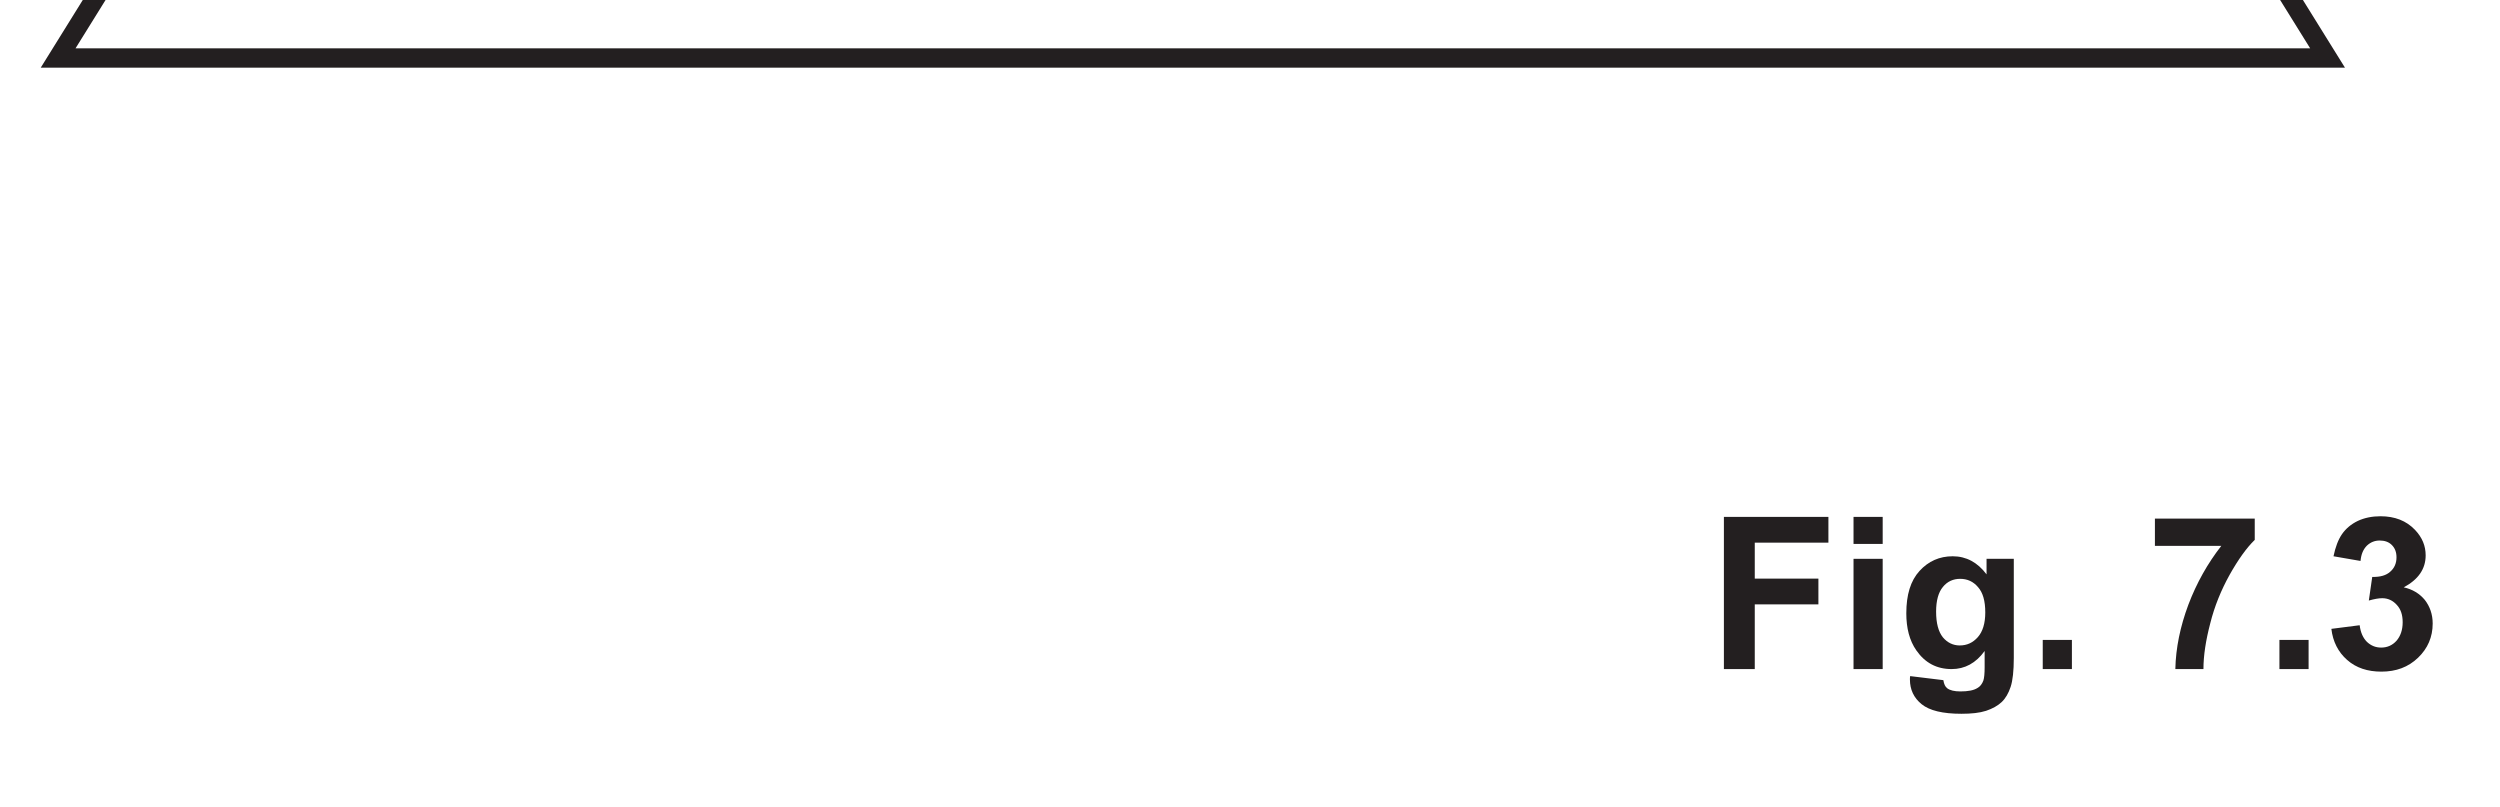
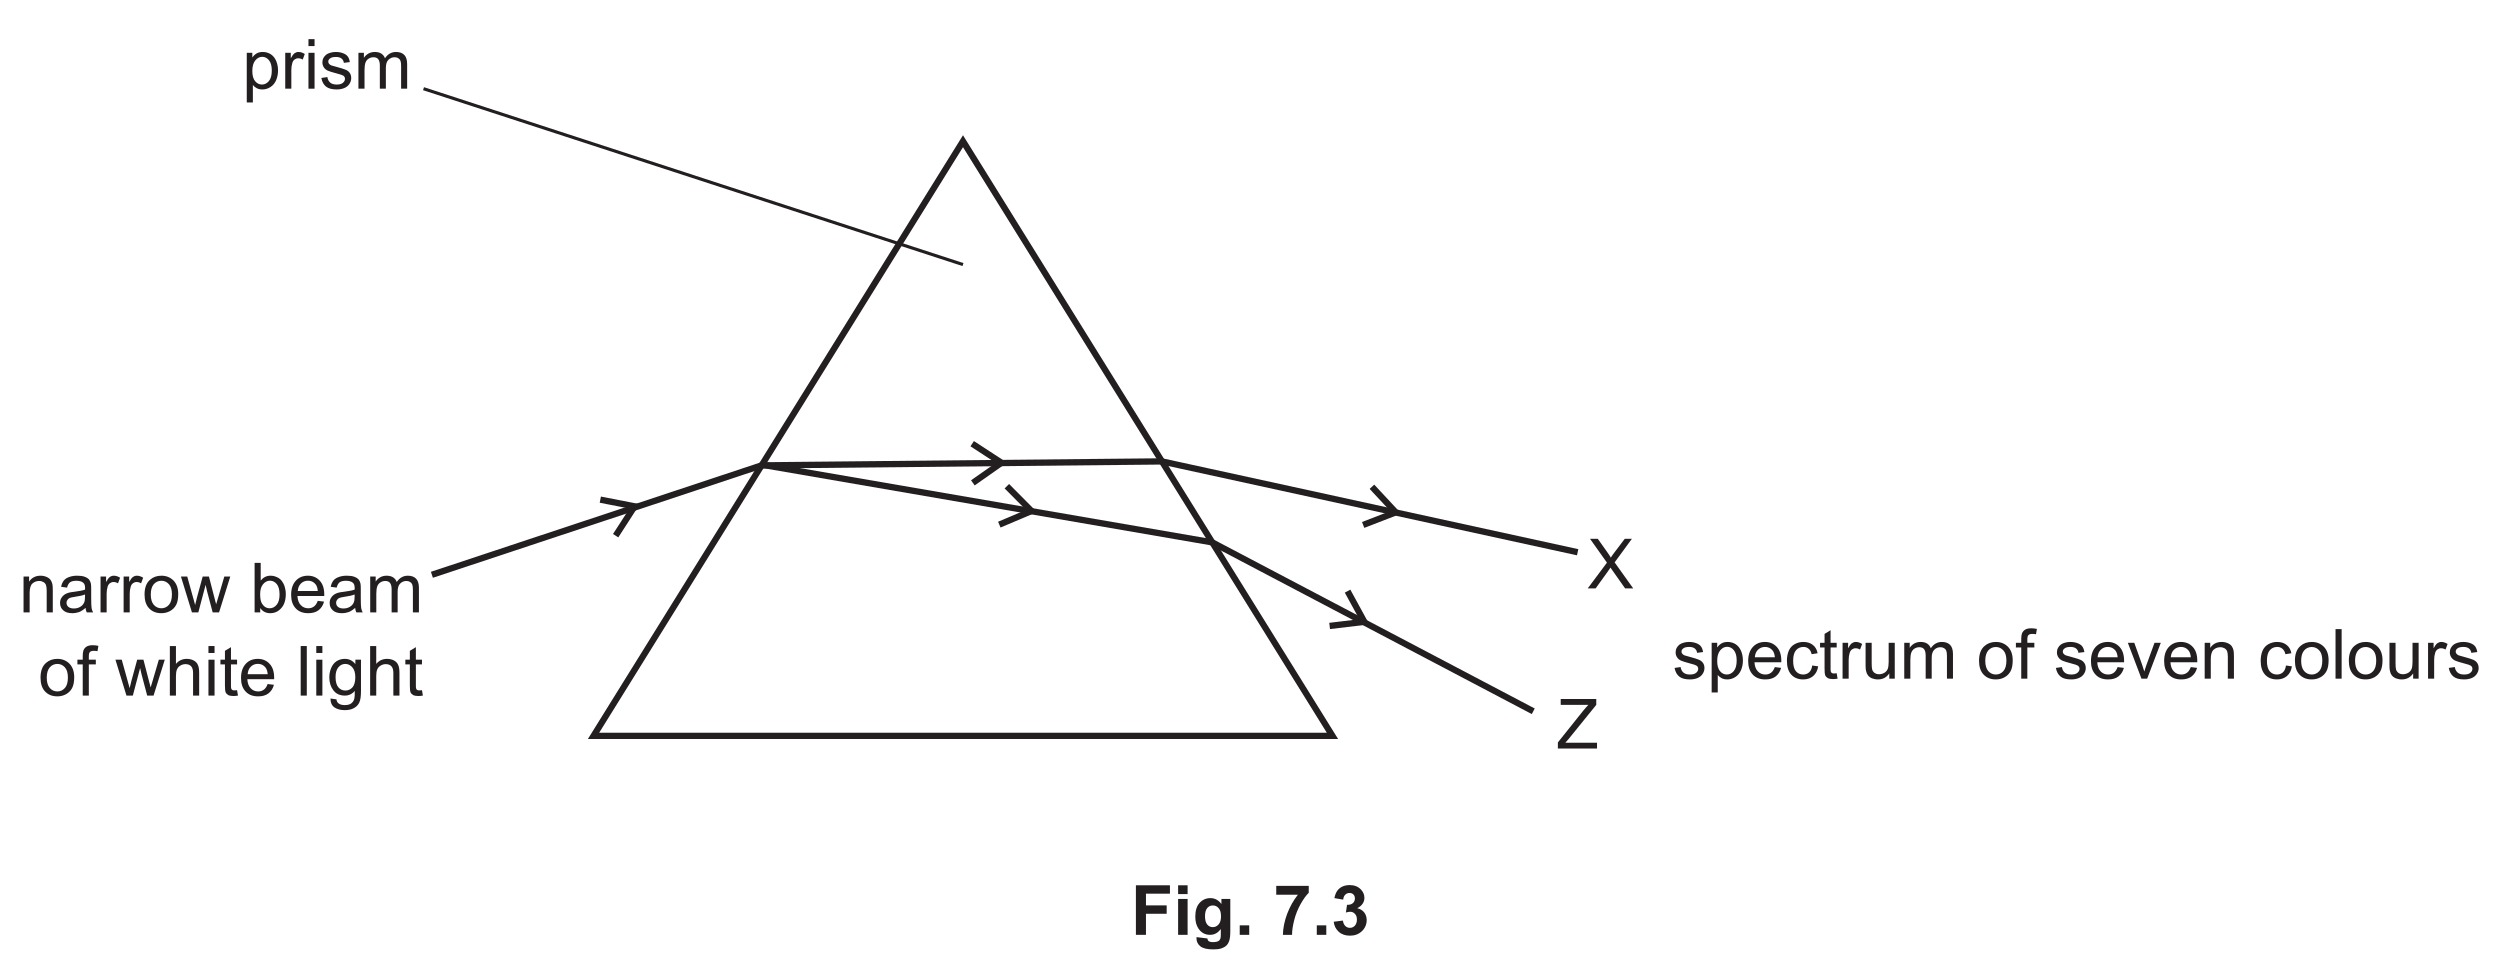
- <svg xmlns="http://www.w3.org/2000/svg" xmlns:xlink="http://www.w3.org/1999/xlink" version="1.1" width="129.2" height="41.7" viewBox="0 0 129.2 41.7">
+ <svg xmlns="http://www.w3.org/2000/svg" xmlns:xlink="http://www.w3.org/1999/xlink" version="1.1" width="396.8" height="155.5" viewBox="0 0 396.8 155.5">
  <defs>
    <clipPath id="clip_1">
-       <path transform="matrix(1,0,0,-1,-190.399,644.889)" d="M190.4 603.19H319.6V644.89H190.4Z" />
+       <path transform="matrix(1,0,0,-1,-99.199,758.689)" d="M99.2 603.19H496V758.69H99.2Z" />
    </clipPath>
    <clipPath id="clip_2">
-       <path transform="matrix(1,0,0,-1,-190.399,644.889)" d="M0 0H595.276V841.89H0Z" />
+       <path transform="matrix(1,0,0,-1,-99.199,758.689)" d="M0 0H595.276V841.89H0Z" />
    </clipPath>
    <clipPath id="clip_3">
-       <path transform="matrix(1,0,0,-1,-190.399,644.889)" d="M0 0H595.276V841.89H0Z" />
+       <path transform="matrix(1,0,0,-1,-99.199,758.689)" d="M0 0H595.276V841.89H0Z" />
    </clipPath>
    <clipPath id="clip_4">
-       <path transform="matrix(1,0,0,-1,-190.399,644.889)" d="M102.222 636.311H493.052V754.052H102.222Z" />
+       <path transform="matrix(1,0,0,-1,-99.199,758.689)" d="M102.222 636.311H493.052V754.052H102.222Z" />
    </clipPath>
-     <clipPath id="clip_5">
-       <path transform="matrix(1,0,0,-1,-190.399,644.889)" d="M102.222 636.311H493.052V754.052H102.222Z" />
+     <path id="font_5_83" d="M.065-.199V.518H.145V.450C.164 .477 .186 .497 .209 .510 .233 .523 .262 .530 .296 .530 .340 .530 .379 .518 .413 .496 .447 .473 .472 .441 .490 .399 .507 .358 .516 .312 .516 .263 .516 .210 .506 .162 .487 .119 .468 .077 .440 .044 .404 .022 .368-.000 .330-.011 .290-.011 .260-.011 .234-.005 .211 .006 .187 .019 .168 .034 .153 .053V-.199H.065M.145 .256C.145 .189 .159 .140 .186 .108 .213 .076 .245 .060 .284 .060 .323 .060 .356 .077 .384 .110 .412 .143 .426 .194 .426 .263 .426 .329 .412 .378 .385 .411 .358 .444 .325 .460 .288 .460 .250 .460 .217 .443 .188 .408 .159 .373 .145 .322 .145 .256Z" />
+     <path id="font_5_85" d="M.064 0V.518H.144V.439C.164 .476 .182 .500 .199 .512 .217 .524 .235 .530 .256 .530 .285 .530 .316 .520 .346 .501L.316 .420C.294 .433 .273 .439 .251 .439 .232 .439 .215 .433 .200 .422 .184 .410 .173 .394 .167 .374 .157 .342 .152 .308 .152 .271V0H.064Z" />
+     <path id="font_5_76" d="M.066 .615V.715H.154V.615H.066M.066 0V.518H.154V0H.066Z" />
+     <path id="font_5_86" d="M.030 .155 .117 .168C.122 .133 .136 .107 .158 .088 .180 .069 .211 .060 .251 .060 .292 .060 .322 .068 .341 .085 .361 .101 .371 .120 .371 .143 .371 .162 .362 .178 .345 .189 .333 .197 .303 .207 .255 .219 .190 .236 .146 .250 .121 .261 .096 .273 .077 .290 .064 .311 .051 .332 .045 .355 .045 .380 .045 .403 .050 .425 .061 .445 .071 .464 .086 .481 .104 .494 .118 .504 .136 .512 .160 .519 .184 .526 .209 .530 .236 .530 .277 .530 .312 .524 .343 .512 .374 .500 .396 .485 .411 .465 .426 .445 .436 .418 .441 .384L.355 .373C.352 .399 .340 .420 .322 .435 .303 .450 .276 .458 .242 .458 .202 .458 .173 .451 .156 .437 .138 .424 .130 .409 .130 .391 .130 .379 .133 .369 .141 .360 .148 .350 .159 .343 .174 .336 .183 .333 .209 .326 .252 .314 .314 .297 .357 .284 .382 .273 .407 .263 .426 .247 .440 .227 .454 .207 .461 .182 .461 .152 .461 .123 .452 .095 .435 .069 .418 .043 .394 .023 .361 .009 .329-.004 .293-.011 .252-.011 .185-.011 .133 .002 .098 .030 .063 .058 .040 .100 .030 .155Z" />
+     <path id="font_5_80" d="M.065 0V.518H.144V.445C.160 .471 .182 .491 .209 .507 .236 .522 .267 .530 .301 .530 .340 .530 .371 .522 .396 .506 .420 .490 .438 .468 .448 .439 .489 .5 .542 .530 .608 .530 .659 .530 .699 .516 .727 .487 .754 .459 .768 .415 .768 .355V0H.681V.326C.681 .361 .678 .387 .672 .402 .666 .418 .656 .430 .641 .439 .626 .449 .609 .454 .588 .454 .552 .454 .522 .441 .498 .417 .473 .393 .461 .354 .461 .301V0H.374V.336C.374 .375 .366 .405 .352 .424 .338 .444 .314 .454 .282 .454 .257 .454 .234 .447 .213 .434 .192 .421 .177 .402 .167 .377 .158 .352 .153 .316 .153 .269V0H.065Z" />
+     <path id="font_5_81" d="M.065 0V.518H.145V.444C.183 .501 .238 .530 .310 .530 .341 .530 .370 .524 .396 .513 .422 .502 .442 .487 .455 .469 .468 .451 .477 .429 .482 .404 .485 .388 .487 .359 .487 .318V0H.399V.315C.399 .351 .395 .378 .389 .395 .382 .413 .370 .427 .352 .438 .335 .448 .314 .454 .291 .454 .254 .454 .221 .442 .194 .418 .167 .394 .153 .349 .153 .283V0H.065Z" />
+     <path id="font_5_68" d="M.404 .065C.371 .037 .340 .017 .310 .005 .280-.005 .247-.011 .213-.011 .156-.011 .112 .002 .082 .030 .051 .057 .036 .093 .036 .136 .036 .162 .041 .185 .053 .206 .065 .227 .080 .244 .098 .256 .117 .269 .138 .279 .162 .285 .179 .290 .205 .294 .240 .298 .311 .307 .363 .317 .396 .329 .397 .341 .397 .348 .397 .351 .397 .387 .389 .412 .372 .427 .350 .447 .316 .457 .272 .457 .231 .457 .200 .449 .180 .435 .161 .420 .146 .395 .137 .358L.051 .370C.059 .407 .071 .436 .089 .459 .107 .482 .133 .499 .167 .511 .201 .524 .240 .530 .285 .530 .329 .530 .365 .525 .393 .514 .420 .504 .441 .490 .454 .475 .467 .459 .476 .439 .481 .415 .484 .400 .485 .373 .485 .334V.217C.485 .135 .487 .084 .491 .062 .495 .040 .502 .019 .513 0H.421C.412 .018 .406 .040 .404 .065M.396 .259C.365 .246 .317 .235 .253 .226 .217 .221 .191 .215 .176 .209 .161 .202 .150 .193 .142 .180 .133 .168 .129 .154 .129 .139 .129 .115 .138 .096 .156 .080 .174 .065 .200 .057 .234 .057 .268 .057 .298 .064 .324 .079 .351 .094 .370 .114 .382 .140 .392 .160 .396 .189 .396 .227V.259Z" />
+     <path id="font_5_82" d="M.033 .259C.033 .355 .059 .426 .113 .472 .157 .511 .212 .530 .276 .530 .347 .530 .405 .506 .451 .460 .496 .413 .519 .348 .519 .266 .519 .199 .509 .147 .489 .109 .468 .070 .439 .041 .401 .020 .363-.001 .321-.011 .276-.011 .203-.011 .145 .011 .100 .058 .055 .104 .033 .171 .033 .259M.123 .259C.123 .192 .138 .143 .166 .110 .195 .077 .232 .060 .276 .060 .319 .060 .356 .077 .385 .110 .414 .143 .428 .194 .428 .261 .428 .326 .414 .374 .385 .407 .355 .440 .319 .457 .276 .457 .232 .457 .195 .440 .166 .407 .138 .374 .123 .325 .123 .259Z" />
+     <path id="font_5_90" d="M.161 0 .002 .518H.093L.176 .219 .207 .107C.208 .113 .217 .149 .233 .214L.316 .518H.406L.484 .217 .510 .118 .540 .218 .628 .518H.714L.552 0H.460L.378 .310 .358 .398 .253 0H.161Z" />
+     <path id="font_5_3" d="" />
+     <path id="font_5_69" d="M.146 0H.065V.715H.153V.460C.190 .506 .237 .530 .295 .530 .327 .530 .357 .523 .385 .510 .414 .498 .437 .480 .456 .456 .474 .433 .489 .405 .499 .372 .509 .339 .515 .304 .515 .267 .515 .178 .493 .109 .449 .061 .405 .012 .352-.011 .291-.011 .229-.011 .181 .013 .146 .064V0M.145 .263C.145 .201 .154 .156 .171 .128 .199 .083 .236 .060 .283 .060 .322 .060 .355 .077 .383 .110 .411 .143 .425 .193 .425 .259 .425 .327 .411 .377 .385 .409 .358 .441 .325 .458 .287 .458 .249 .458 .215 .441 .187 .407 .159 .374 .145 .326 .145 .263Z" />
+     <path id="font_5_72" d="M.420 .167 .511 .156C.497 .103 .470 .061 .432 .032 .393 .002 .343-.011 .283-.011 .207-.011 .147 .011 .103 .058 .058 .105 .036 .170 .036 .254 .036 .342 .059 .409 .104 .458 .148 .506 .207 .530 .278 .530 .348 .530 .404 .506 .448 .459 .492 .412 .514 .346 .514 .260 .514 .255 .514 .247 .514 .237H.127C.130 .180 .146 .136 .175 .106 .204 .075 .240 .060 .284 .060 .316 .060 .343 .069 .366 .086 .389 .103 .407 .130 .420 .167M.132 .309H.421C.417 .353 .406 .385 .388 .407 .360 .441 .324 .458 .279 .458 .239 .458 .205 .444 .177 .417 .150 .390 .135 .354 .132 .309Z" />
+     <path id="font_5_73" d="M.086 0V.450H.009V.518H.086V.573C.086 .608 .090 .634 .096 .651 .104 .673 .119 .692 .140 .706 .162 .720 .192 .727 .230 .727 .255 .727 .282 .724 .312 .718L.299 .641C.281 .644 .263 .646 .247 .646 .220 .646 .201 .640 .190 .629 .179 .618 .174 .597 .174 .566V.518H.275V.450H.174V0H.086Z" />
+     <path id="font_5_75" d="M.065 0V.715H.153V.458C.194 .506 .246 .530 .309 .530 .347 .530 .380 .522 .409 .507 .437 .492 .457 .471 .469 .444 .482 .418 .488 .379 .488 .328V0H.400V.328C.400 .372 .390 .404 .371 .424 .352 .444 .325 .454 .291 .454 .264 .454 .240 .447 .217 .433 .194 .420 .178 .402 .168 .378 .158 .355 .153 .324 .153 .283V0H.065Z" />
+     <path id="font_5_87" d="M.257 .078 .270 .000C.245-.004 .223-.006 .204-.006 .172-.006 .147-.001 .129 .008 .112 .018 .099 .031 .092 .048 .085 .064 .082 .099 .082 .151V.450H.017V.518H.082V.646L.169 .699V.518H.257V.450H.169V.146C.169 .121 .170 .105 .174 .098 .177 .091 .182 .085 .189 .081 .196 .077 .206 .075 .219 .075 .229 .075 .241 .076 .257 .078Z" />
+     <path id="font_5_79" d="M.063 0V.715H.151V0H.063Z" />
+     <path id="font_5_74" d="M.049-.042 .135-.054C.138-.081 .148-.100 .165-.112 .186-.129 .216-.137 .254-.137 .295-.137 .326-.129 .348-.113 .370-.096 .385-.074 .393-.044 .398-.026 .400 .010 .399 .068 .361 .022 .313 0 .256 0 .185 0 .129 .025 .090 .077 .051 .128 .032 .190 .032 .262 .032 .311 .041 .357 .059 .399 .076 .440 .102 .473 .136 .496 .170 .518 .210 .530 .256 .530 .318 .530 .368 .505 .408 .455V.518H.489V.070C.489-.010 .481-.068 .464-.101 .448-.135 .422-.162 .386-.181 .350-.201 .306-.210 .254-.210 .193-.210 .143-.196 .104-.169 .066-.141 .048-.099 .049-.042M.122 .268C.122 .200 .136 .151 .163 .119 .190 .088 .223 .073 .264 .073 .305 .073 .338 .088 .366 .119 .393 .150 .407 .199 .407 .265 .407 .328 .393 .376 .364 .408 .336 .440 .302 .457 .263 .457 .224 .457 .190 .441 .163 .409 .136 .377 .122 .330 .122 .268Z" />
+     <path id="font_5_59" d="M.004 0 .281 .371 .037 .715H.149L.279 .532C.306 .494 .326 .465 .337 .444 .353 .470 .372 .497 .394 .525L.538 .715H.641L.392 .375 .660 0H.543L.363 .255C.353 .269 .342 .284 .332 .300 .316 .275 .304 .257 .297 .248L.118 0H.004Z" />
+     <clipPath id="clip_6">
+       <path transform="matrix(1,0,0,-1,-99.199,758.689)" d="M102.222 636.311H493.052V754.052H102.222Z" />
    </clipPath>
-     <path id="font_6_41" d="M.073 0V.715H.564V.594H.218V.425H.517V.304H.218V0H.073Z" />
-     <path id="font_6_76" d="M.071 .588V.715H.208V.588H.071M.071 0V.518H.208V0H.071Z" />
-     <path id="font_6_74" d="M.059-.033 .215-.052C.218-.071 .224-.083 .233-.090 .246-.100 .267-.105 .295-.105 .331-.105 .358-.100 .375-.089 .388-.082 .397-.070 .403-.054 .407-.042 .409-.021 .409 .009V.085C.368 .028 .316 0 .254 0 .184 0 .129 .029 .088 .088 .056 .134 .041 .192 .041 .262 .041 .349 .061 .415 .103 .461 .145 .507 .197 .530 .259 .530 .323 .530 .376 .501 .418 .445V.518H.546V.052C.546-.008 .541-.054 .531-.084 .521-.114 .507-.138 .489-.155 .471-.172 .446-.186 .416-.196 .385-.206 .347-.210 .300-.210 .212-.210 .150-.195 .113-.165 .076-.135 .058-.096 .058-.049 .058-.045 .058-.039 .059-.033M.181 .270C.181 .215 .192 .175 .213 .149 .234 .124 .261 .111 .292 .111 .326 .111 .354 .124 .377 .150 .400 .176 .412 .215 .412 .266 .412 .320 .401 .359 .378 .385 .356 .411 .328 .424 .294 .424 .262 .424 .234 .412 .213 .386 .192 .361 .181 .322 .181 .270Z" />
-     <path id="font_6_17" d="M.071 0V.137H.208V0H.071Z" />
-     <path id="font_6_3" d="" />
-     <path id="font_6_26" d="M.042 .579V.707H.511V.607C.472 .569 .433 .514 .393 .443 .353 .371 .322 .295 .302 .215 .281 .135 .270 .063 .270 0H.138C.140 .099 .161 .200 .199 .302 .238 .405 .290 .497 .354 .579H.042Z" />
-     <path id="font_6_22" d="M.037 .189 .170 .206C.174 .172 .186 .146 .204 .128 .223 .110 .245 .101 .271 .101 .300 .101 .324 .112 .343 .133 .362 .155 .372 .184 .372 .220 .372 .255 .363 .282 .344 .302 .326 .322 .303 .333 .276 .333 .259 .333 .238 .329 .213 .322L.229 .433C.266 .432 .294 .440 .313 .457 .333 .474 .343 .497 .343 .525 .343 .549 .336 .568 .321 .583 .307 .597 .288 .604 .264 .604 .241 .604 .221 .596 .204 .580 .187 .563 .177 .540 .174 .508L.047 .530C.056 .573 .069 .608 .087 .634 .105 .660 .130 .681 .161 .696 .193 .711 .229 .718 .268 .718 .335 .718 .389 .697 .430 .654 .464 .618 .480 .579 .480 .534 .480 .471 .446 .421 .377 .384 .418 .375 .451 .355 .476 .325 .500 .294 .513 .257 .513 .214 .513 .151 .490 .097 .444 .053 .398 .009 .341-.012 .272-.012 .208-.012 .154 .005 .111 .043 .069 .080 .044 .129 .037 .189Z" />
+     <path id="font_5_70" d="M.404 .190 .490 .178C.481 .119 .457 .072 .418 .038 .379 .005 .331-.011 .274-.011 .203-.011 .146 .011 .103 .057 .060 .104 .039 .170 .039 .257 .039 .313 .048 .362 .066 .404 .085 .446 .113 .477 .151 .498 .189 .519 .230 .530 .275 .530 .331 .530 .377 .516 .413 .487 .449 .459 .472 .419 .482 .367L.396 .353C.388 .388 .374 .414 .353 .431 .333 .449 .308 .458 .278 .458 .234 .458 .198 .442 .170 .410 .143 .378 .129 .328 .129 .259 .129 .190 .142 .139 .169 .107 .196 .076 .230 .060 .273 .060 .308 .060 .337 .071 .360 .092 .383 .113 .398 .146 .404 .190Z" />
+     <path id="font_5_88" d="M.405 0V.076C.365 .017 .310-.011 .241-.011 .210-.011 .182-.005 .155 .005 .128 .017 .109 .032 .096 .050 .083 .067 .074 .089 .069 .115 .065 .132 .063 .159 .063 .197V.518H.151V.231C.151 .185 .153 .154 .157 .138 .162 .115 .174 .097 .192 .084 .210 .071 .232 .064 .258 .064 .285 .064 .309 .071 .333 .084 .356 .098 .372 .116 .382 .139 .391 .163 .396 .196 .396 .241V.518H.484V0H.405Z" />
+     <path id="font_5_89" d="M.209 0 .012 .518H.105L.216 .208C.228 .174 .239 .139 .25 .103 .257 .130 .268 .163 .282 .202L.397 .518H.488L.291 0H.209Z" />
+     <path id="font_5_61" d="M.020 0V.088L.386 .546C.412 .578 .437 .606 .460 .630H.061V.715H.574V.630L.172 .134 .128 .084H.585V0H.020Z" />
+     <path id="font_7_41" d="M.073 0V.715H.564V.594H.218V.425H.517V.304H.218V0H.073Z" />
+     <path id="font_7_76" d="M.071 .588V.715H.208V.588H.071M.071 0V.518H.208V0H.071Z" />
+     <path id="font_7_74" d="M.059-.033 .215-.052C.218-.071 .224-.083 .233-.090 .246-.100 .267-.105 .295-.105 .331-.105 .358-.100 .375-.089 .388-.082 .397-.070 .403-.054 .407-.042 .409-.021 .409 .009V.085C.368 .028 .316 0 .254 0 .184 0 .129 .029 .088 .088 .056 .134 .041 .192 .041 .262 .041 .349 .061 .415 .103 .461 .145 .507 .197 .530 .259 .530 .323 .530 .376 .501 .418 .445V.518H.546V.052C.546-.008 .541-.054 .531-.084 .521-.114 .507-.138 .489-.155 .471-.172 .446-.186 .416-.196 .385-.206 .347-.210 .300-.210 .212-.210 .150-.195 .113-.165 .076-.135 .058-.096 .058-.049 .058-.045 .058-.039 .059-.033M.181 .270C.181 .215 .192 .175 .213 .149 .234 .124 .261 .111 .292 .111 .326 .111 .354 .124 .377 .150 .400 .176 .412 .215 .412 .266 .412 .320 .401 .359 .378 .385 .356 .411 .328 .424 .294 .424 .262 .424 .234 .412 .213 .386 .192 .361 .181 .322 .181 .270Z" />
+     <path id="font_7_17" d="M.071 0V.137H.208V0H.071Z" />
+     <path id="font_7_3" d="" />
+     <path id="font_7_26" d="M.042 .579V.707H.511V.607C.472 .569 .433 .514 .393 .443 .353 .371 .322 .295 .302 .215 .281 .135 .270 .063 .270 0H.138C.140 .099 .161 .200 .199 .302 .238 .405 .290 .497 .354 .579H.042Z" />
+     <path id="font_7_22" d="M.037 .189 .170 .206C.174 .172 .186 .146 .204 .128 .223 .110 .245 .101 .271 .101 .300 .101 .324 .112 .343 .133 .362 .155 .372 .184 .372 .220 .372 .255 .363 .282 .344 .302 .326 .322 .303 .333 .276 .333 .259 .333 .238 .329 .213 .322L.229 .433C.266 .432 .294 .440 .313 .457 .333 .474 .343 .497 .343 .525 .343 .549 .336 .568 .321 .583 .307 .597 .288 .604 .264 .604 .241 .604 .221 .596 .204 .580 .187 .563 .177 .540 .174 .508L.047 .530C.056 .573 .069 .608 .087 .634 .105 .660 .130 .681 .161 .696 .193 .711 .229 .718 .268 .718 .335 .718 .389 .697 .430 .654 .464 .618 .480 .579 .480 .534 .480 .471 .446 .421 .377 .384 .418 .375 .451 .355 .476 .325 .500 .294 .513 .257 .513 .214 .513 .151 .490 .097 .444 .053 .398 .009 .341-.012 .272-.012 .208-.012 .154 .005 .111 .043 .069 .080 .044 .129 .037 .189Z" />
  </defs>
  <g clip-path="url(#clip_1)">
    <g clip-path="url(#clip_2)">
      <g clip-path="url(#clip_3)" />
-       <path transform="matrix(1,0,0,-1,3.004,2.998)" stroke-width="1" stroke-linecap="butt" stroke-miterlimit="4" stroke-linejoin="miter" fill="none" stroke="#231f20" d="M0 0H117.285L58.642 94.386 0 0Z" />
-       <path transform="matrix(1,0,0,-1,-22.649,-22.568)" stroke-width="1" stroke-linecap="butt" stroke-miterlimit="4" stroke-linejoin="miter" fill="none" stroke="#231f20" d="M0 0 52.554 17.441 123.857 5.144 174.809-21.665" />
-       <g clip-path="url(#clip_4)" />
-       <g clip-path="url(#clip_5)" />
-       <use data-text="F" xlink:href="#font_6_41" transform="matrix(11,0,0,-11,88.288,34.578)" fill="#231f20" />
-       <use data-text="i" xlink:href="#font_6_76" transform="matrix(11,0,0,-11,95.009,34.578)" fill="#231f20" />
-       <use data-text="g" xlink:href="#font_6_74" transform="matrix(11,0,0,-11,98.067,34.578)" fill="#231f20" />
-       <use data-text="." xlink:href="#font_6_17" transform="matrix(11,0,0,-11,104.788,34.578)" fill="#231f20" />
-       <use data-text="7" xlink:href="#font_6_26" transform="matrix(11,0,0,-11,110.904,34.578)" fill="#231f20" />
-       <use data-text="." xlink:href="#font_6_17" transform="matrix(11,0,0,-11,117.020,34.578)" fill="#231f20" />
-       <use data-text="3" xlink:href="#font_6_22" transform="matrix(11,0,0,-11,120.078,34.578)" fill="#231f20" />
+       <path transform="matrix(1,0,0,-1,94.204,116.798)" stroke-width="1" stroke-linecap="butt" stroke-miterlimit="4" stroke-linejoin="miter" fill="none" stroke="#231f20" d="M0 0H117.285L58.642 94.386 0 0Z" />
+       <path transform="matrix(1,0,0,-1,68.550,91.231)" stroke-width="1" stroke-linecap="butt" stroke-miterlimit="4" stroke-linejoin="miter" fill="none" stroke="#231f20" d="M0 0 52.554 17.441 123.857 5.144 174.809-21.665" />
+       <path transform="matrix(1,0,0,-1,120.878,73.865)" stroke-width="1" stroke-linecap="butt" stroke-miterlimit="4" stroke-linejoin="miter" fill="none" stroke="#231f20" d="M0 0 63.545 .63 129.527-13.787" />
+       <g clip-path="url(#clip_4)">
+         <use data-text="p" xlink:href="#font_5_83" transform="matrix(11,0,0,-11,38.453,14.078)" fill="#231f20" />
+         <use data-text="r" xlink:href="#font_5_85" transform="matrix(11,0,0,-11,44.569,14.078)" fill="#231f20" />
+         <use data-text="i" xlink:href="#font_5_76" transform="matrix(11,0,0,-11,48.232,14.078)" fill="#231f20" />
+         <use data-text="s" xlink:href="#font_5_86" transform="matrix(11,0,0,-11,50.674,14.078)" fill="#231f20" />
+         <use data-text="m" xlink:href="#font_5_80" transform="matrix(11,0,0,-11,56.174,14.078)" fill="#231f20" />
+         <use data-text="n" xlink:href="#font_5_81" transform="matrix(11,0,0,-11,3.022,97.205)" fill="#231f20" />
+         <use data-text="a" xlink:href="#font_5_68" transform="matrix(11,0,0,-11,9.138,97.205)" fill="#231f20" />
+         <use data-text="r" xlink:href="#font_5_85" transform="matrix(11,0,0,-11,15.254,97.205)" fill="#231f20" />
+         <use data-text="r" xlink:href="#font_5_85" transform="matrix(11,0,0,-11,18.917,97.205)" fill="#231f20" />
+         <use data-text="o" xlink:href="#font_5_82" transform="matrix(11,0,0,-11,22.580,97.205)" fill="#231f20" />
+         <use data-text="w" xlink:href="#font_5_90" transform="matrix(11,0,0,-11,28.696,97.205)" fill="#231f20" />
+         <use data-text="b" xlink:href="#font_5_69" transform="matrix(11,0,0,-11,39.696,97.205)" fill="#231f20" />
+         <use data-text="e" xlink:href="#font_5_72" transform="matrix(11,0,0,-11,45.812,97.205)" fill="#231f20" />
+         <use data-text="a" xlink:href="#font_5_68" transform="matrix(11,0,0,-11,51.928,97.205)" fill="#231f20" />
+         <use data-text="m" xlink:href="#font_5_80" transform="matrix(11,0,0,-11,58.044,97.205)" fill="#231f20" />
+       </g>
+       <use data-text="o" xlink:href="#font_5_82" transform="matrix(11,0,0,-11,6.069,110.405)" fill="#231f20" />
+       <use data-text="f" xlink:href="#font_5_73" transform="matrix(11,0,0,-11,12.185,110.405)" fill="#231f20" />
+       <use data-text="w" xlink:href="#font_5_90" transform="matrix(11,0,0,-11,18.301,110.405)" fill="#231f20" />
+       <use data-text="h" xlink:href="#font_5_75" transform="matrix(11,0,0,-11,26.243,110.405)" fill="#231f20" />
+       <use data-text="i" xlink:href="#font_5_76" transform="matrix(11,0,0,-11,32.359,110.405)" fill="#231f20" />
+       <use data-text="t" xlink:href="#font_5_87" transform="matrix(11,0,0,-11,34.801,110.405)" fill="#231f20" />
+       <use data-text="e" xlink:href="#font_5_72" transform="matrix(11,0,0,-11,37.859,110.405)" fill="#231f20" />
+       <use data-text="l" xlink:href="#font_5_79" transform="matrix(11,0,0,-11,47.033,110.405)" fill="#231f20" />
+       <use data-text="i" xlink:href="#font_5_76" transform="matrix(11,0,0,-11,49.475,110.405)" fill="#231f20" />
+       <use data-text="g" xlink:href="#font_5_74" transform="matrix(11,0,0,-11,51.917,110.405)" fill="#231f20" />
+       <use data-text="h" xlink:href="#font_5_75" transform="matrix(11,0,0,-11,58.033,110.405)" fill="#231f20" />
+       <use data-text="t" xlink:href="#font_5_87" transform="matrix(11,0,0,-11,64.149,110.405)" fill="#231f20" />
+       <path transform="matrix(1,0,0,-1,67.221,14.078)" stroke-width=".5" stroke-linecap="butt" stroke-miterlimit="4" stroke-linejoin="miter" fill="none" stroke="#231f20" d="M0 0 85.625-27.915" />
+       <use data-text="X" xlink:href="#font_5_59" transform="matrix(11,0,0,-11,251.962,93.386)" fill="#231f20" />
+       <g clip-path="url(#clip_6)">
+         <use data-text="s" xlink:href="#font_5_86" transform="matrix(11,0,0,-11,265.459,107.719)" fill="#231f20" />
+         <use data-text="p" xlink:href="#font_5_83" transform="matrix(11,0,0,-11,270.959,107.719)" fill="#231f20" />
+         <use data-text="e" xlink:href="#font_5_72" transform="matrix(11,0,0,-11,277.075,107.719)" fill="#231f20" />
+         <use data-text="c" xlink:href="#font_5_70" transform="matrix(11,0,0,-11,283.191,107.719)" fill="#231f20" />
+         <use data-text="t" xlink:href="#font_5_87" transform="matrix(11,0,0,-11,288.691,107.719)" fill="#231f20" />
+         <use data-text="r" xlink:href="#font_5_85" transform="matrix(11,0,0,-11,291.749,107.719)" fill="#231f20" />
+         <use data-text="u" xlink:href="#font_5_88" transform="matrix(11,0,0,-11,295.412,107.719)" fill="#231f20" />
+         <use data-text="m" xlink:href="#font_5_80" transform="matrix(11,0,0,-11,301.528,107.719)" fill="#231f20" />
+         <use data-text="o" xlink:href="#font_5_82" transform="matrix(11,0,0,-11,313.749,107.719)" fill="#231f20" />
+         <use data-text="f" xlink:href="#font_5_73" transform="matrix(11,0,0,-11,319.865,107.719)" fill="#231f20" />
+         <use data-text="s" xlink:href="#font_5_86" transform="matrix(11,0,0,-11,325.981,107.719)" fill="#231f20" />
+         <use data-text="e" xlink:href="#font_5_72" transform="matrix(11,0,0,-11,331.481,107.719)" fill="#231f20" />
+         <use data-text="v" xlink:href="#font_5_89" transform="matrix(11,0,0,-11,337.597,107.719)" fill="#231f20" />
+         <use data-text="e" xlink:href="#font_5_72" transform="matrix(11,0,0,-11,343.097,107.719)" fill="#231f20" />
+         <use data-text="n" xlink:href="#font_5_81" transform="matrix(11,0,0,-11,349.213,107.719)" fill="#231f20" />
+         <use data-text="c" xlink:href="#font_5_70" transform="matrix(11,0,0,-11,358.387,107.719)" fill="#231f20" />
+         <use data-text="o" xlink:href="#font_5_82" transform="matrix(11,0,0,-11,363.887,107.719)" fill="#231f20" />
+         <use data-text="l" xlink:href="#font_5_79" transform="matrix(11,0,0,-11,370.003,107.719)" fill="#231f20" />
+         <use data-text="o" xlink:href="#font_5_82" transform="matrix(11,0,0,-11,372.445,107.719)" fill="#231f20" />
+         <use data-text="u" xlink:href="#font_5_88" transform="matrix(11,0,0,-11,378.561,107.719)" fill="#231f20" />
+         <use data-text="r" xlink:href="#font_5_85" transform="matrix(11,0,0,-11,384.677,107.719)" fill="#231f20" />
+         <use data-text="s" xlink:href="#font_5_86" transform="matrix(11,0,0,-11,388.340,107.719)" fill="#231f20" />
+         <use data-text="Z" xlink:href="#font_5_61" transform="matrix(11,0,0,-11,247.045,118.807)" fill="#231f20" />
+       </g>
+       <path transform="matrix(1,0,0,-1,154.411,76.638)" stroke-width="1" stroke-linecap="butt" stroke-miterlimit="10" stroke-linejoin="miter" fill="none" stroke="#231f20" d="M0 0 4.541 3.186-.106 6.216" />
+       <path transform="matrix(1,0,0,-1,97.717,85.025)" stroke-width="1" stroke-linecap="butt" stroke-miterlimit="10" stroke-linejoin="miter" fill="none" stroke="#231f20" d="M0 0 3.01 4.659-2.435 5.72" />
+       <path transform="matrix(1,0,0,-1,216.360,83.318)" stroke-width="1" stroke-linecap="butt" stroke-miterlimit="10" stroke-linejoin="miter" fill="none" stroke="#231f20" d="M0 0 5.174 2 1.393 6.058" />
+       <path transform="matrix(1,0,0,-1,211.039,99.351)" stroke-width="1" stroke-linecap="butt" stroke-miterlimit="10" stroke-linejoin="miter" fill="none" stroke="#231f20" d="M0 0 5.507 .66 2.846 5.527" />
+       <path transform="matrix(1,0,0,-1,158.611,83.270)" stroke-width="1" stroke-linecap="butt" stroke-miterlimit="10" stroke-linejoin="miter" fill="none" stroke="#231f20" d="M0 0 5.107 2.165 1.197 6.1" />
+       <use data-text="F" xlink:href="#font_7_41" transform="matrix(11,0,0,-11,179.488,148.378)" fill="#231f20" />
+       <use data-text="i" xlink:href="#font_7_76" transform="matrix(11,0,0,-11,186.209,148.378)" fill="#231f20" />
+       <use data-text="g" xlink:href="#font_7_74" transform="matrix(11,0,0,-11,189.267,148.378)" fill="#231f20" />
+       <use data-text="." xlink:href="#font_7_17" transform="matrix(11,0,0,-11,195.988,148.378)" fill="#231f20" />
+       <use data-text="7" xlink:href="#font_7_26" transform="matrix(11,0,0,-11,202.104,148.378)" fill="#231f20" />
+       <use data-text="." xlink:href="#font_7_17" transform="matrix(11,0,0,-11,208.220,148.378)" fill="#231f20" />
+       <use data-text="3" xlink:href="#font_7_22" transform="matrix(11,0,0,-11,211.278,148.378)" fill="#231f20" />
    </g>
  </g>
</svg>
